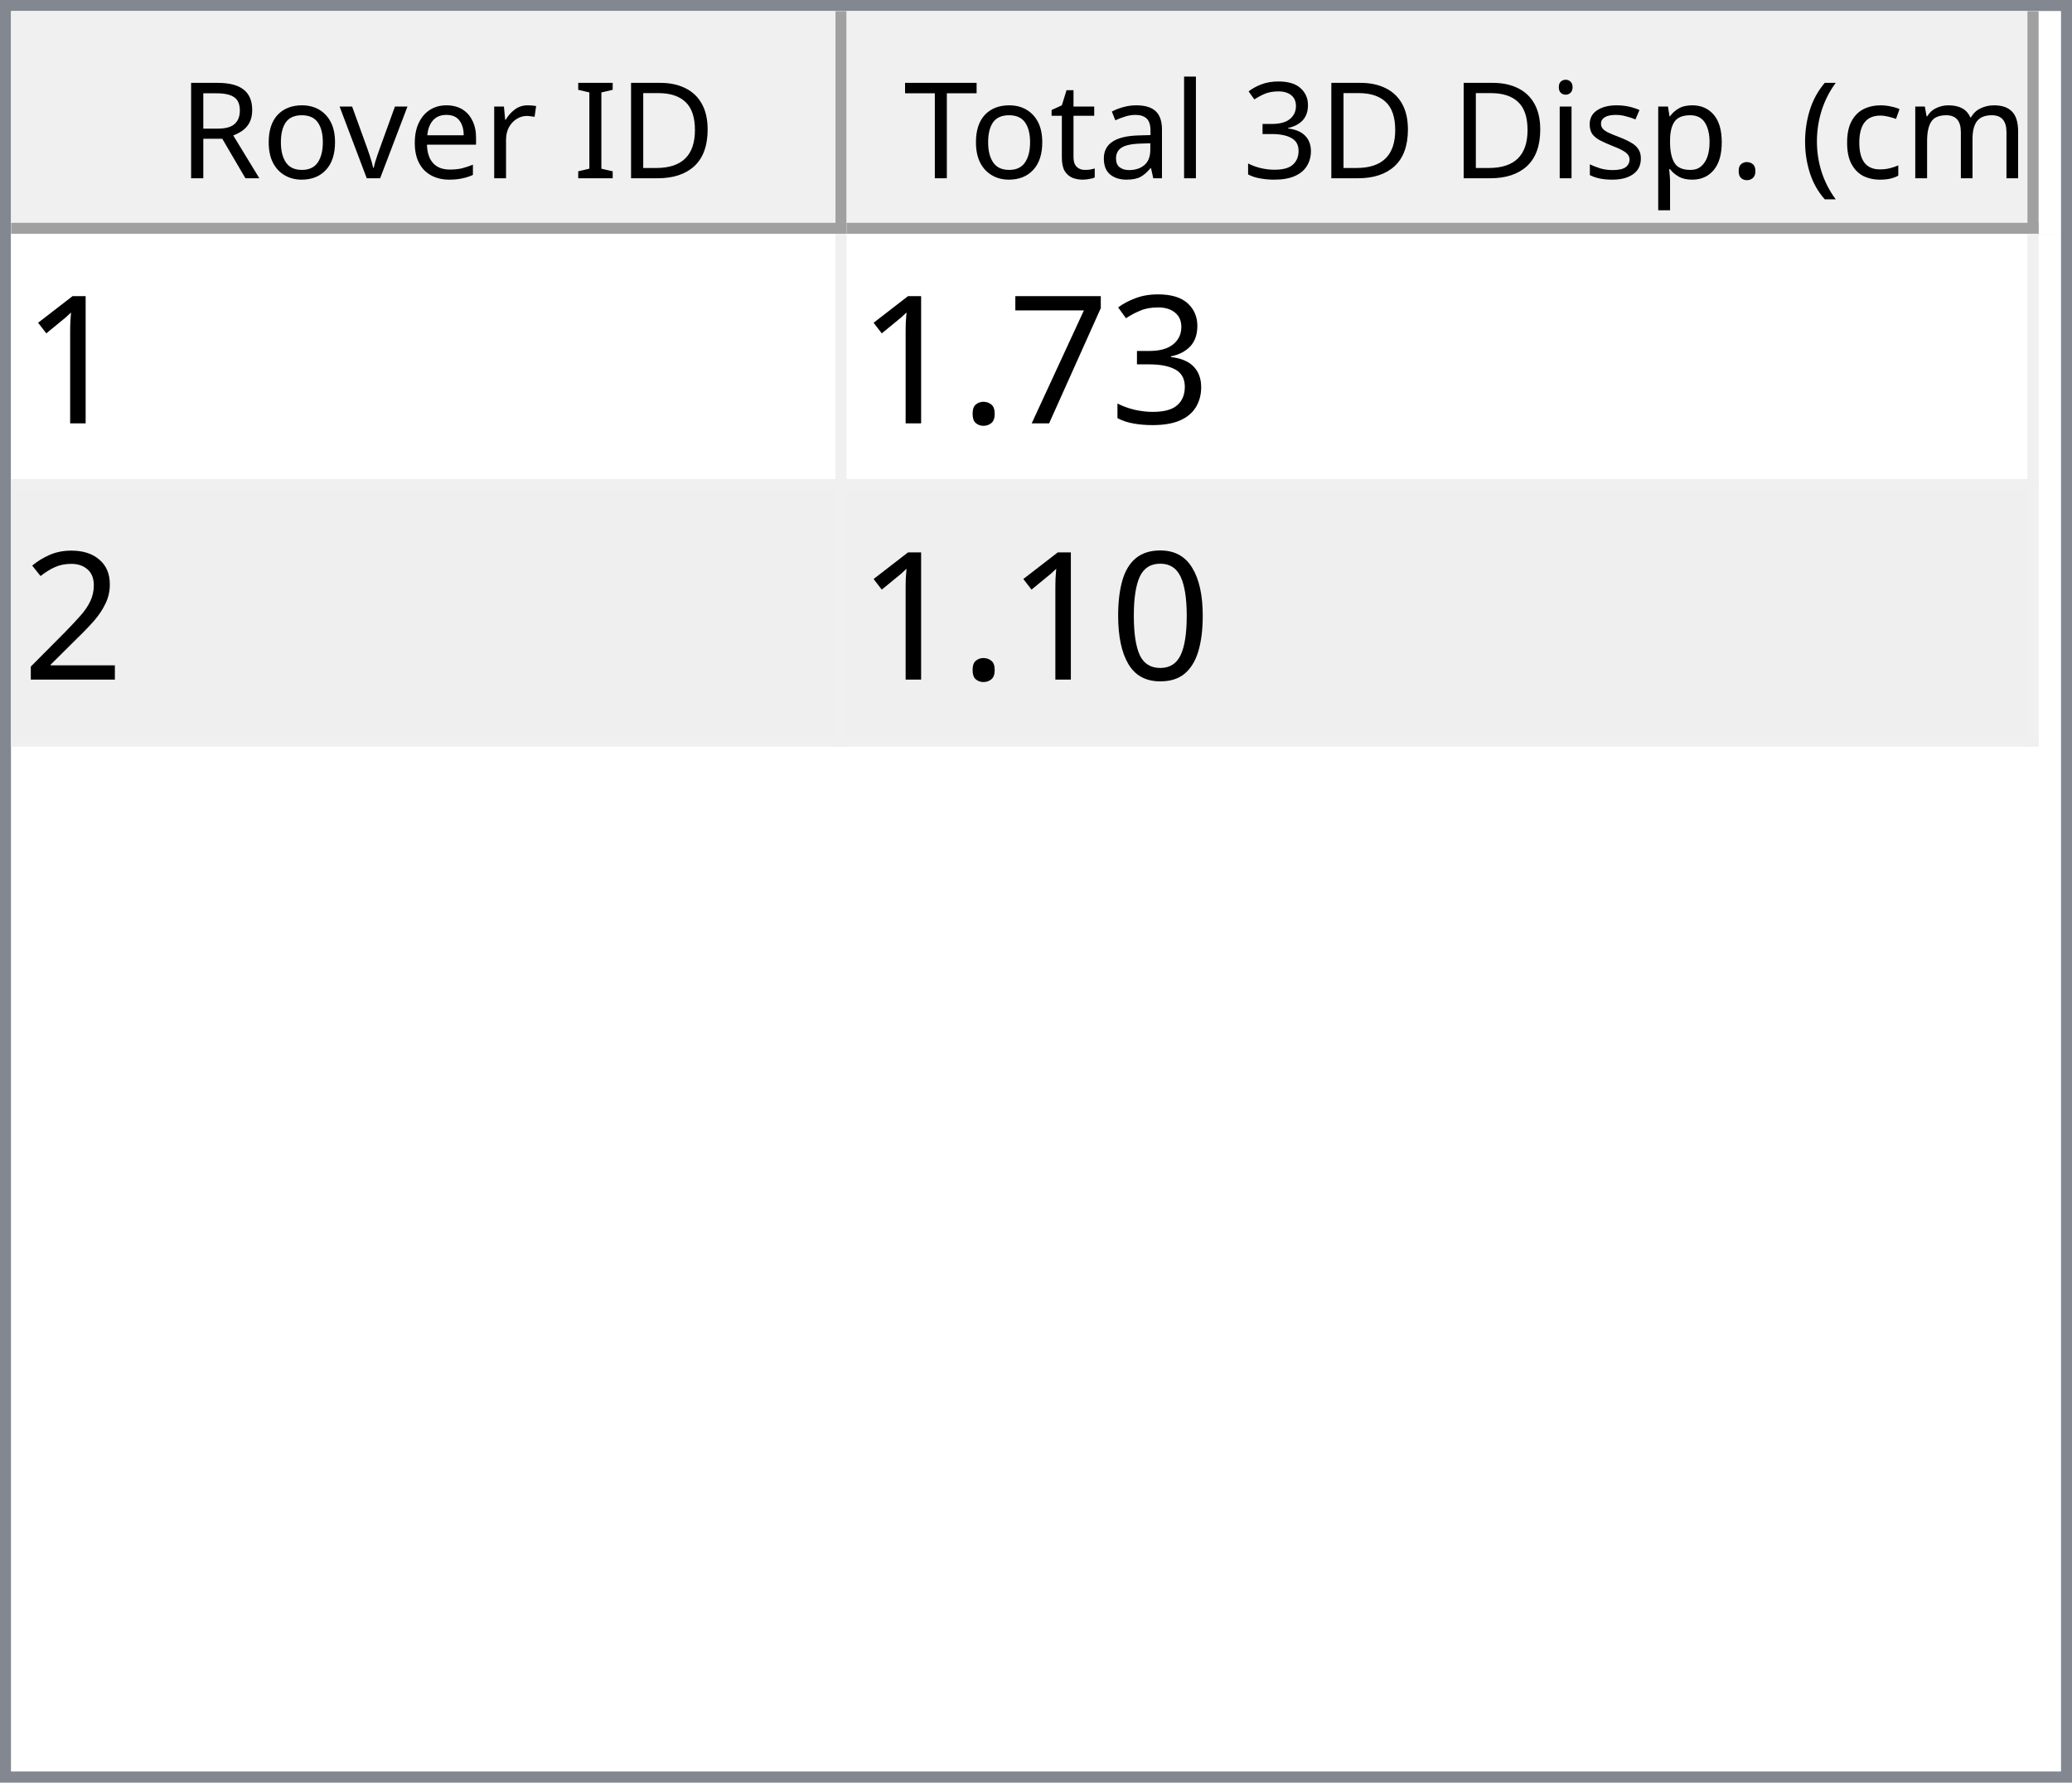
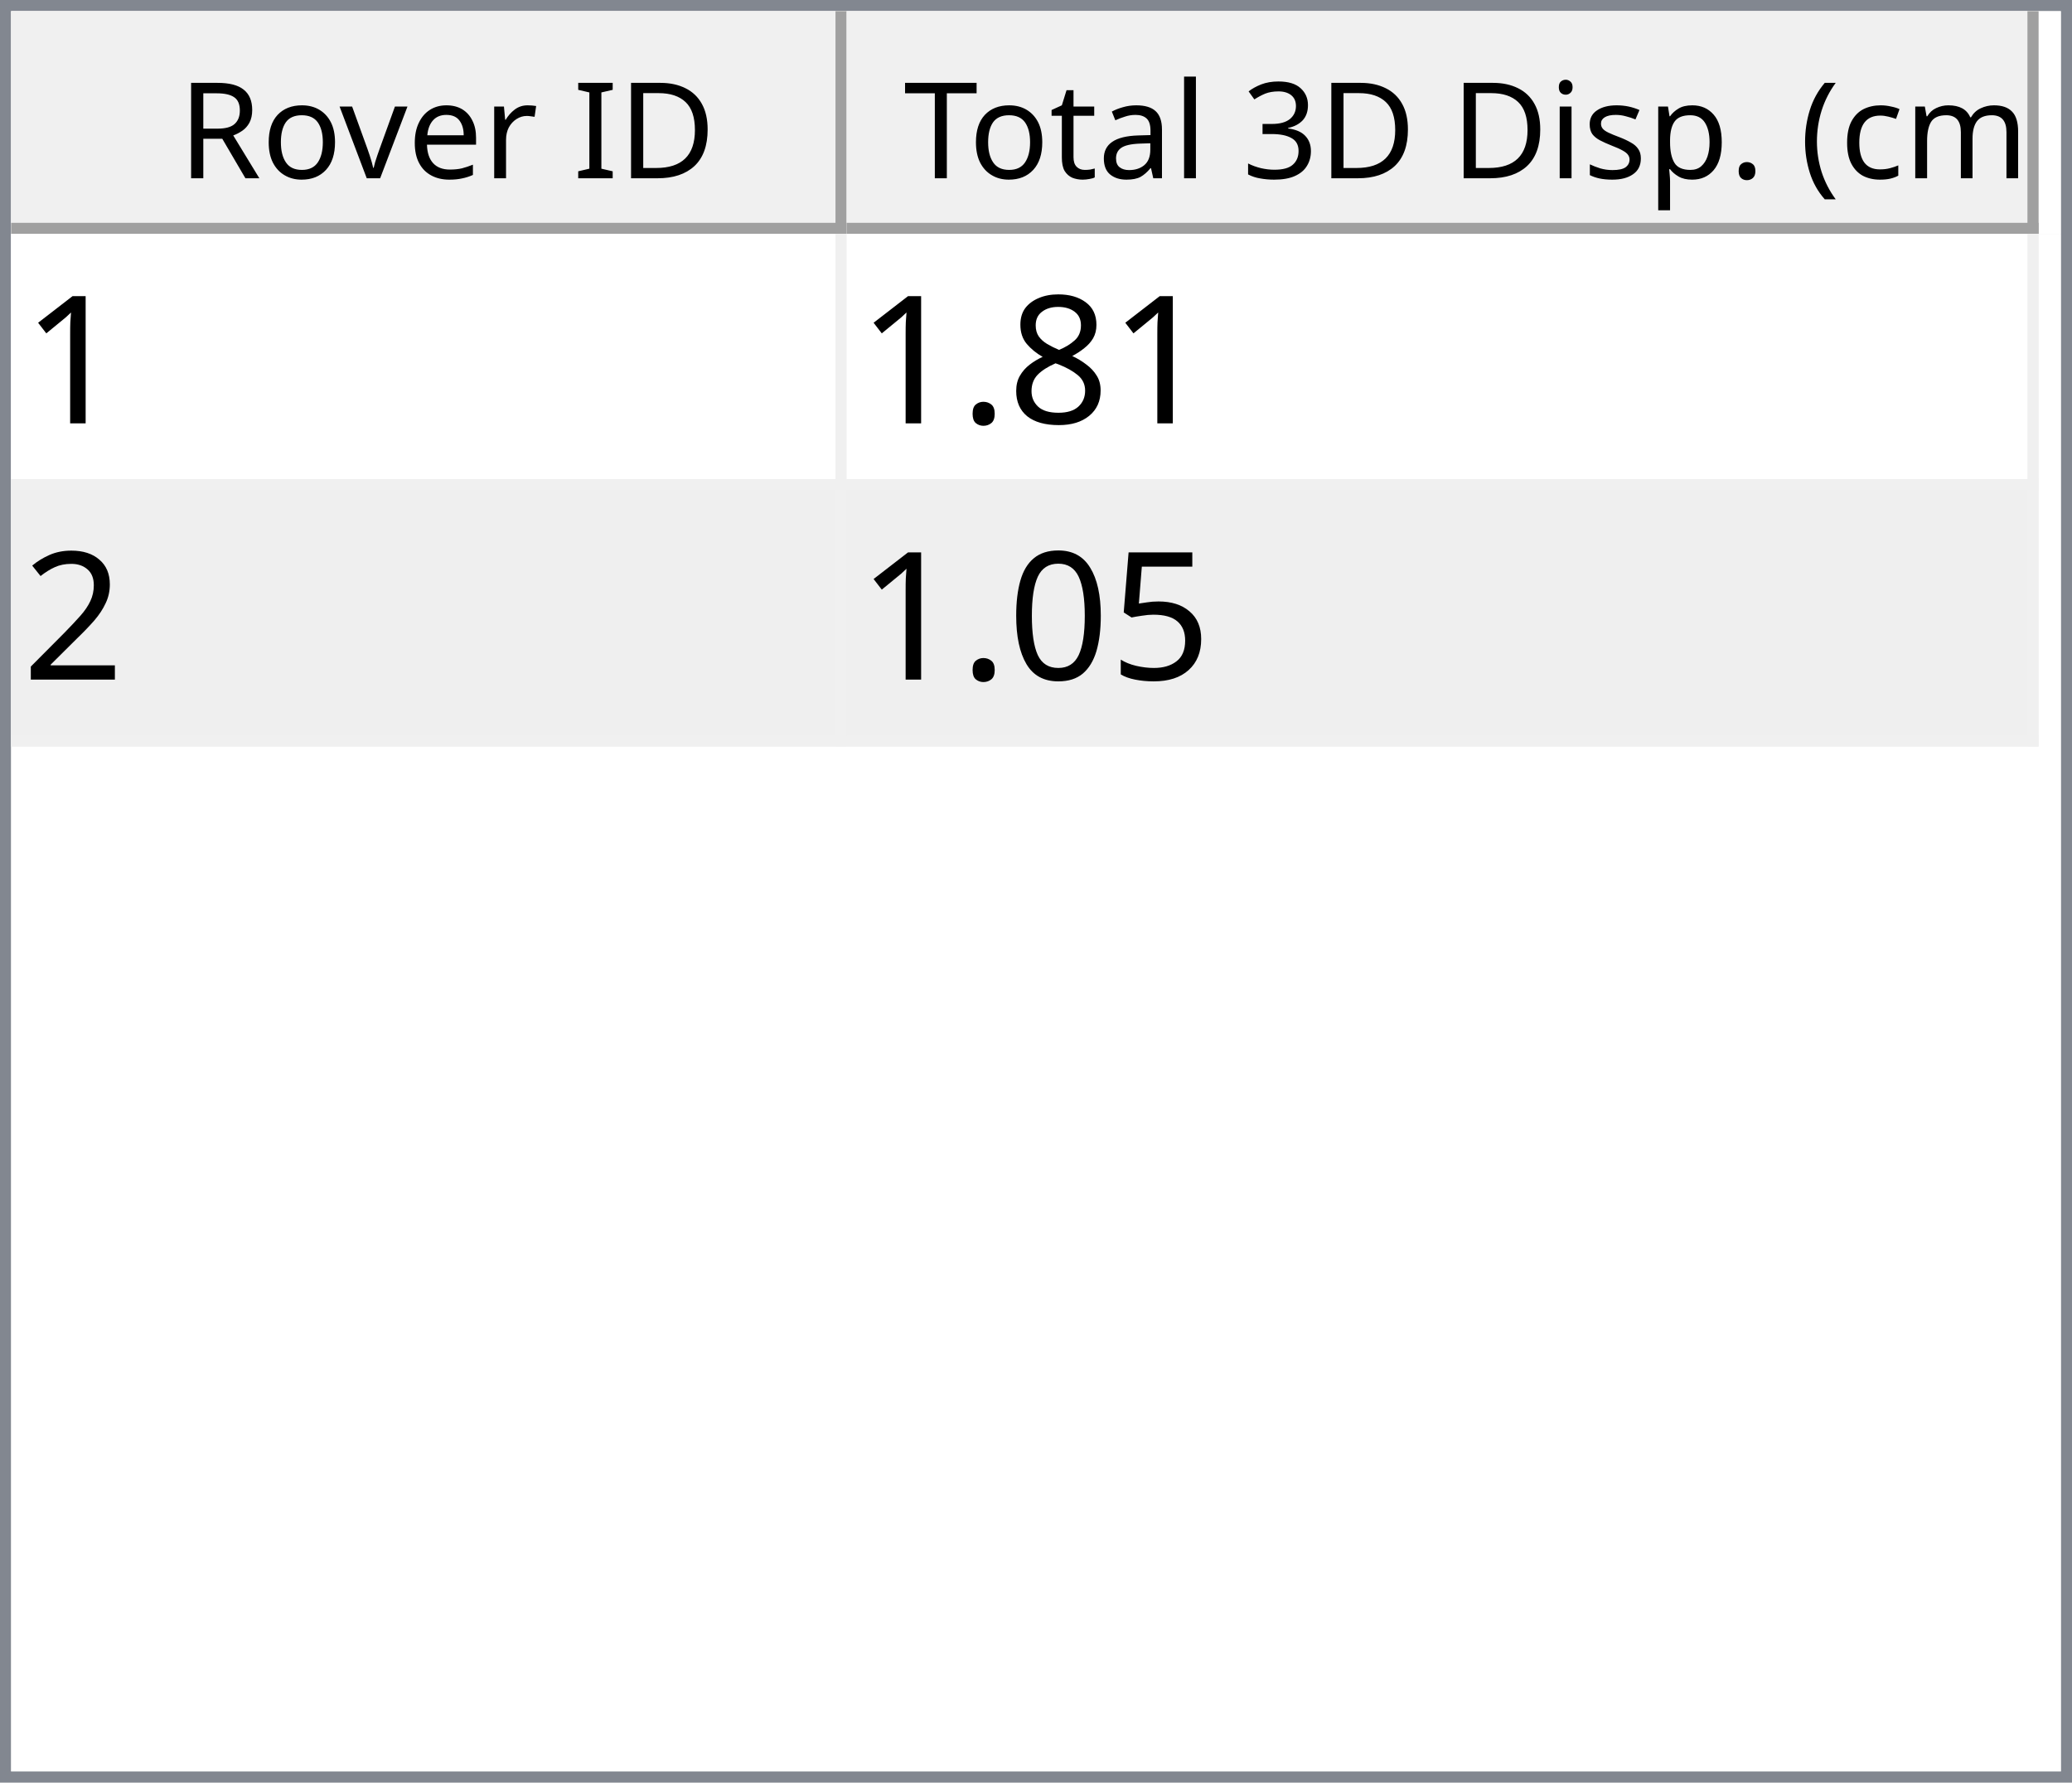
<svg xmlns="http://www.w3.org/2000/svg" style="fill-opacity:1; color-rendering:auto; color-interpolation:auto; text-rendering:auto; stroke:black; stroke-linecap:square; stroke-miterlimit:10; shape-rendering:auto; stroke-opacity:1; fill:black; stroke-dasharray:none; font-weight:normal; stroke-width:1; font-family:'Dialog'; font-style:normal; stroke-linejoin:miter; font-size:12px; stroke-dashoffset:0; image-rendering:auto;" width="186" height="160">
  <defs id="genericDefs" />
  <g>
    <defs id="defs1">
      <clipPath clipPathUnits="userSpaceOnUse" id="clipPath1">
        <path d="M0 0 L186 0 L186 160 L0 160 L0 0 Z" />
      </clipPath>
      <clipPath clipPathUnits="userSpaceOnUse" id="clipPath2">
        <path d="M0 0 L0 160 L186 160 L186 0 Z" />
      </clipPath>
      <clipPath clipPathUnits="userSpaceOnUse" id="clipPath3">
        <path d="M0 0 L0 20 L184 20 L184 0 Z" />
      </clipPath>
      <clipPath clipPathUnits="userSpaceOnUse" id="clipPath4">
        <path d="M0 0 L0 20 L75 20 L75 0 Z" />
      </clipPath>
      <clipPath clipPathUnits="userSpaceOnUse" id="clipPath5">
        <path d="M1 1 L1 19 L74 19 L74 1 Z" />
      </clipPath>
      <clipPath clipPathUnits="userSpaceOnUse" id="clipPath6">
        <path d="M0 0 L0 18 L73 18 L73 0 Z" />
      </clipPath>
      <clipPath clipPathUnits="userSpaceOnUse" id="clipPath7">
        <path d="M-0.5 -0.5 L-0.5 19.5 L74.5 19.5 L74.5 -0.5 Z" />
      </clipPath>
      <clipPath clipPathUnits="userSpaceOnUse" id="clipPath8">
        <path d="M0 0 L0 20 L107 20 L107 0 Z" />
      </clipPath>
      <clipPath clipPathUnits="userSpaceOnUse" id="clipPath9">
        <path d="M1 1 L1 19 L106 19 L106 1 Z" />
      </clipPath>
      <clipPath clipPathUnits="userSpaceOnUse" id="clipPath10">
        <path d="M0 0 L0 18 L105 18 L105 0 Z" />
      </clipPath>
      <clipPath clipPathUnits="userSpaceOnUse" id="clipPath11">
        <path d="M-0.5 -0.5 L-0.5 19.5 L106.5 19.5 L106.5 -0.5 Z" />
      </clipPath>
      <clipPath clipPathUnits="userSpaceOnUse" id="clipPath12">
        <path d="M0 0 L0 138 L184 138 L184 0 Z" />
      </clipPath>
      <clipPath clipPathUnits="userSpaceOnUse" id="clipPath13">
        <path d="M0 0 L0 46 L182 46 L182 0 Z" />
      </clipPath>
      <clipPath clipPathUnits="userSpaceOnUse" id="clipPath14">
        <path d="M-0.5 -0.5 L-0.5 45.5 L181.5 45.5 L181.5 -0.5 Z" />
      </clipPath>
      <clipPath clipPathUnits="userSpaceOnUse" id="clipPath15">
        <path d="M0 0 L0 22 L74 22 L74 0 Z" />
      </clipPath>
      <clipPath clipPathUnits="userSpaceOnUse" id="clipPath16">
        <path d="M0 0 L0 22 L106 22 L106 0 Z" />
      </clipPath>
      <font horiz-adv-x="64.551" id="font1">
        <font-face ascent="107.91" descent="25.098" units-per-em="100" style="font-style:normal; font-family:Segoe UI; font-weight:normal;" />
        <missing-glyph horiz-adv-x="64.551" d="M8.109 0 L8.109 68.266 L56.453 68.266 L56.453 0 L8.109 0 ZM15.328 7.234 L49.219 7.234 L49.219 61.031 L15.328 61.031 L15.328 7.234 Z" />
        <glyph unicode="D" horiz-adv-x="70.117" d="M9.188 0 L9.188 70.016 L28.516 70.016 Q65.531 70.016 65.531 35.891 Q65.531 19.672 55.25 9.836 Q44.969 0 27.734 0 L9.188 0 ZM17.391 62.594 L17.391 7.422 L27.828 7.422 Q41.609 7.422 49.273 14.797 Q56.938 22.172 56.938 35.688 Q56.938 62.594 28.328 62.594 L17.391 62.594 Z" />
        <glyph unicode="I" horiz-adv-x="26.611" d="M17.391 0 L9.188 0 L9.188 70.016 L17.391 70.016 L17.391 0 Z" />
        <glyph unicode=" " horiz-adv-x="27.393" d="" />
        <glyph unicode="r" horiz-adv-x="34.766" d="M34.188 41.891 Q32.078 43.5 28.125 43.5 Q23 43.5 19.555 38.672 Q16.109 33.844 16.109 25.484 L16.109 0 L8.109 0 L8.109 50 L16.109 50 L16.109 39.703 L16.312 39.703 Q18.016 44.969 21.531 47.922 Q25.047 50.875 29.391 50.875 Q32.516 50.875 34.188 50.203 L34.188 41.891 Z" />
        <glyph unicode="e" horiz-adv-x="52.295" d="M48.297 23 L12.984 23 Q13.188 14.656 17.484 10.109 Q21.781 5.562 29.297 5.562 Q37.75 5.562 44.828 11.141 L44.828 3.609 Q38.234 -1.172 27.391 -1.172 Q16.797 -1.172 10.742 5.641 Q4.688 12.453 4.688 24.812 Q4.688 36.469 11.305 43.82 Q17.922 51.172 27.734 51.172 Q37.547 51.172 42.922 44.828 Q48.297 38.484 48.297 27.203 L48.297 23 ZM40.094 29.781 Q40.047 36.719 36.75 40.578 Q33.453 44.438 27.594 44.438 Q21.922 44.438 17.969 40.383 Q14.016 36.328 13.094 29.781 L40.094 29.781 Z" />
        <glyph unicode="v" horiz-adv-x="47.9" d="M47.406 50 L27.484 0 L19.625 0 L0.688 50 L9.469 50 L22.172 13.672 Q23.578 9.672 23.922 6.688 L24.125 6.688 Q24.609 10.453 25.688 13.484 L38.969 50 L47.406 50 Z" />
        <glyph unicode="o" horiz-adv-x="58.594" d="M29 -1.172 Q17.922 -1.172 11.305 5.836 Q4.688 12.844 4.688 24.422 Q4.688 37.016 11.57 44.094 Q18.453 51.172 30.172 51.172 Q41.359 51.172 47.633 44.289 Q53.906 37.406 53.906 25.203 Q53.906 13.234 47.141 6.031 Q40.375 -1.172 29 -1.172 ZM29.594 44.438 Q21.875 44.438 17.383 39.188 Q12.891 33.938 12.891 24.703 Q12.891 15.828 17.43 10.695 Q21.969 5.562 29.594 5.562 Q37.359 5.562 41.531 10.594 Q45.703 15.625 45.703 24.906 Q45.703 34.281 41.531 39.359 Q37.359 44.438 29.594 44.438 Z" />
        <glyph unicode="R" horiz-adv-x="59.814" d="M59.375 0 L49.609 0 L37.891 19.625 Q36.281 22.359 34.766 24.289 Q33.25 26.219 31.664 27.438 Q30.078 28.656 28.25 29.219 Q26.422 29.781 24.125 29.781 L17.391 29.781 L17.391 0 L9.188 0 L9.188 70.016 L30.078 70.016 Q34.672 70.016 38.555 68.867 Q42.438 67.719 45.289 65.375 Q48.141 63.031 49.758 59.547 Q51.375 56.062 51.375 51.375 Q51.375 47.703 50.273 44.656 Q49.172 41.609 47.148 39.211 Q45.125 36.812 42.266 35.133 Q39.406 33.453 35.844 32.516 L35.844 32.328 Q37.594 31.547 38.891 30.547 Q40.188 29.547 41.359 28.18 Q42.531 26.812 43.68 25.078 Q44.828 23.344 46.234 21.047 L59.375 0 ZM17.391 62.594 L17.391 37.203 L28.516 37.203 Q31.594 37.203 34.203 38.133 Q36.812 39.062 38.719 40.797 Q40.625 42.531 41.703 45.047 Q42.781 47.562 42.781 50.688 Q42.781 56.297 39.141 59.445 Q35.5 62.594 28.609 62.594 L17.391 62.594 Z" />
        <glyph unicode=")" horiz-adv-x="30.176" d="M8.297 -15.922 L1.172 -15.922 Q16.406 2.344 16.406 26.812 Q16.406 51.469 1.078 70.016 L8.297 70.016 Q23.531 52.156 23.531 26.703 Q23.531 1.375 8.297 -15.922 Z" />
        <glyph unicode="m" horiz-adv-x="86.133" d="M79.109 0 L71.094 0 L71.094 28.719 Q71.094 37.016 68.531 40.727 Q65.969 44.438 59.906 44.438 Q54.781 44.438 51.195 39.75 Q47.609 35.062 47.609 28.516 L47.609 0 L39.594 0 L39.594 29.688 Q39.594 44.438 28.219 44.438 Q22.953 44.438 19.531 40.016 Q16.109 35.594 16.109 28.516 L16.109 0 L8.109 0 L8.109 50 L16.109 50 L16.109 42.094 L16.312 42.094 Q21.625 51.172 31.844 51.172 Q36.969 51.172 40.773 48.312 Q44.578 45.453 46 40.828 Q51.562 51.172 62.594 51.172 Q79.109 51.172 79.109 30.812 L79.109 0 Z" />
        <glyph unicode="c" horiz-adv-x="46.191" d="M42.188 2.297 Q36.422 -1.172 28.516 -1.172 Q17.828 -1.172 11.258 5.789 Q4.688 12.75 4.688 23.828 Q4.688 36.188 11.766 43.68 Q18.844 51.172 30.672 51.172 Q37.25 51.172 42.281 48.734 L42.281 40.531 Q36.719 44.438 30.375 44.438 Q22.703 44.438 17.797 38.945 Q12.891 33.453 12.891 24.516 Q12.891 15.719 17.508 10.641 Q22.125 5.562 29.891 5.562 Q36.422 5.562 42.188 9.906 L42.188 2.297 Z" />
        <glyph unicode="(" horiz-adv-x="30.176" d="M29.109 -15.922 L21.969 -15.922 Q6.844 1.375 6.844 26.703 Q6.844 52.156 21.969 70.016 L29.203 70.016 Q13.875 51.469 13.875 26.812 Q13.875 2.344 29.109 -15.922 Z" />
        <glyph unicode="." horiz-adv-x="21.68" d="M10.891 -1.078 Q8.641 -1.078 7.055 0.539 Q5.469 2.156 5.469 4.391 Q5.469 6.641 7.055 8.273 Q8.641 9.906 10.891 9.906 Q13.188 9.906 14.797 8.273 Q16.406 6.641 16.406 4.391 Q16.406 2.156 14.797 0.539 Q13.188 -1.078 10.891 -1.078 Z" />
        <glyph unicode="p" horiz-adv-x="58.789" d="M16.312 7.234 L16.109 7.234 L16.109 -23 L8.109 -23 L8.109 50 L16.109 50 L16.109 41.219 L16.312 41.219 Q22.219 51.172 33.594 51.172 Q43.266 51.172 48.688 44.461 Q54.109 37.75 54.109 26.469 Q54.109 13.922 48 6.375 Q41.891 -1.172 31.297 -1.172 Q21.578 -1.172 16.312 7.234 ZM16.109 27.391 L16.109 20.406 Q16.109 14.203 20.141 9.883 Q24.172 5.562 30.375 5.562 Q37.641 5.562 41.773 11.133 Q45.906 16.703 45.906 26.609 Q45.906 34.969 42.047 39.703 Q38.188 44.438 31.594 44.438 Q24.609 44.438 20.359 39.578 Q16.109 34.719 16.109 27.391 Z" />
        <glyph unicode="s" horiz-adv-x="42.432" d="M5.078 1.812 L5.078 10.406 Q11.625 5.562 19.484 5.562 Q30.031 5.562 30.031 12.594 Q30.031 14.594 29.125 15.992 Q28.219 17.391 26.68 18.461 Q25.141 19.531 23.07 20.383 Q21 21.234 18.609 22.172 Q15.281 23.484 12.766 24.828 Q10.25 26.172 8.57 27.859 Q6.891 29.547 6.031 31.695 Q5.172 33.844 5.172 36.719 Q5.172 40.234 6.789 42.945 Q8.406 45.656 11.086 47.484 Q13.766 49.312 17.211 50.242 Q20.656 51.172 24.312 51.172 Q30.812 51.172 35.938 48.922 L35.938 40.828 Q30.422 44.438 23.25 44.438 Q21 44.438 19.195 43.922 Q17.391 43.406 16.094 42.477 Q14.797 41.547 14.086 40.258 Q13.375 38.969 13.375 37.406 Q13.375 35.453 14.086 34.133 Q14.797 32.812 16.164 31.789 Q17.531 30.766 19.484 29.938 Q21.438 29.109 23.922 28.125 Q27.25 26.859 29.883 25.516 Q32.516 24.172 34.375 22.484 Q36.234 20.797 37.234 18.602 Q38.234 16.406 38.234 13.375 Q38.234 9.672 36.602 6.938 Q34.969 4.203 32.234 2.398 Q29.5 0.594 25.93 -0.289 Q22.359 -1.172 18.453 -1.172 Q10.75 -1.172 5.078 1.812 Z" />
        <glyph unicode="i" horiz-adv-x="24.219" d="M12.203 62.703 Q10.062 62.703 8.547 64.164 Q7.031 65.625 7.031 67.875 Q7.031 70.125 8.547 71.609 Q10.062 73.094 12.203 73.094 Q14.406 73.094 15.945 71.609 Q17.484 70.125 17.484 67.875 Q17.484 65.719 15.945 64.211 Q14.406 62.703 12.203 62.703 ZM16.109 0 L8.109 0 L8.109 50 L16.109 50 L16.109 0 Z" />
        <glyph unicode="3" horiz-adv-x="53.906" d="M46.531 19.828 Q46.531 15.094 44.75 11.211 Q42.969 7.328 39.719 4.57 Q36.469 1.812 31.93 0.297 Q27.391 -1.219 21.922 -1.219 Q11.922 -1.219 6 2.594 L6 11.188 Q13.094 5.609 22.219 5.609 Q25.875 5.609 28.828 6.539 Q31.781 7.469 33.906 9.227 Q36.031 10.984 37.18 13.477 Q38.328 15.969 38.328 19.094 Q38.328 32.812 18.797 32.812 L12.984 32.812 L12.984 39.594 L18.5 39.594 Q35.797 39.594 35.797 52.484 Q35.797 64.406 22.609 64.406 Q15.188 64.406 8.688 59.422 L8.688 67.188 Q15.375 71.188 24.609 71.188 Q29 71.188 32.57 69.969 Q36.141 68.75 38.68 66.555 Q41.219 64.359 42.609 61.281 Q44 58.203 44 54.5 Q44 40.672 30.031 36.719 L30.031 36.531 Q33.594 36.141 36.625 34.797 Q39.656 33.453 41.852 31.305 Q44.047 29.156 45.289 26.25 Q46.531 23.344 46.531 19.828 Z" />
        <glyph unicode="l" horiz-adv-x="24.219" d="M16.109 0 L8.109 0 L8.109 74.031 L16.109 74.031 L16.109 0 Z" />
        <glyph unicode="a" horiz-adv-x="50.879" d="M43.891 0 L35.891 0 L35.891 7.812 L35.688 7.812 Q30.469 -1.172 20.312 -1.172 Q12.844 -1.172 8.617 2.781 Q4.391 6.734 4.391 13.281 Q4.391 27.297 20.906 29.594 L35.891 31.688 Q35.891 44.438 25.594 44.438 Q16.547 44.438 9.281 38.281 L9.281 46.484 Q16.656 51.172 26.266 51.172 Q43.891 51.172 43.891 32.516 L43.891 0 ZM35.891 25.297 L23.828 23.641 Q18.266 22.859 15.43 20.875 Q12.594 18.891 12.594 13.875 Q12.594 10.203 15.211 7.883 Q17.828 5.562 22.172 5.562 Q28.125 5.562 32.008 9.742 Q35.891 13.922 35.891 20.312 L35.891 25.297 Z" />
        <glyph unicode="t" horiz-adv-x="33.887" d="M31.297 0.484 Q28.469 -1.078 23.828 -1.078 Q10.688 -1.078 10.688 13.578 L10.688 43.172 L2.094 43.172 L2.094 50 L10.688 50 L10.688 62.203 L18.703 64.797 L18.703 50 L31.297 50 L31.297 43.172 L18.703 43.172 L18.703 14.984 Q18.703 9.969 20.414 7.82 Q22.125 5.672 26.078 5.672 Q29.109 5.672 31.297 7.328 L31.297 0.484 Z" />
        <glyph unicode="T" horiz-adv-x="52.393" d="M50.594 62.594 L30.375 62.594 L30.375 0 L22.172 0 L22.172 62.594 L2 62.594 L2 70.016 L50.594 70.016 L50.594 62.594 Z" />
      </font>
      <font horiz-adv-x="75.0" id="font2">
        <font-face ascent="100.537" descent="21.973" units-per-em="100" style="font-style:normal; font-family:sans-serif; font-weight:normal;" />
        <missing-glyph horiz-adv-x="75.0" d="M12.5 0 L12.5 62.5 L62.5 62.5 L62.5 0 L12.5 0 ZM14.062 1.562 L60.938 1.562 L60.938 60.938 L14.062 60.938 L14.062 1.562 Z" />
        <glyph unicode="1" horiz-adv-x="55.615" d="M37.25 0 L28.469 0 L28.469 56 Q25.297 52.984 20.141 49.953 Q14.984 46.922 10.891 45.406 L10.891 53.906 Q18.266 57.375 23.781 62.305 Q29.297 67.234 31.594 71.875 L37.25 71.875 L37.25 0 Z" />
-         <glyph unicode="3" horiz-adv-x="55.615" d="M4.203 18.891 L12.984 20.062 Q14.5 12.594 18.141 9.297 Q21.781 6 27 6 Q33.203 6 37.477 10.297 Q41.75 14.594 41.75 20.953 Q41.75 27 37.797 30.93 Q33.844 34.859 27.734 34.859 Q25.25 34.859 21.531 33.891 L22.516 41.609 Q23.391 41.5 23.922 41.5 Q29.547 41.5 34.039 44.43 Q38.531 47.359 38.531 53.469 Q38.531 58.297 35.258 61.477 Q31.984 64.656 26.812 64.656 Q21.688 64.656 18.266 61.43 Q14.844 58.203 13.875 51.766 L5.078 53.328 Q6.688 62.156 12.398 67.016 Q18.109 71.875 26.609 71.875 Q32.469 71.875 37.398 69.359 Q42.328 66.844 44.945 62.5 Q47.562 58.156 47.562 53.266 Q47.562 48.641 45.07 44.828 Q42.578 41.016 37.703 38.766 Q44.047 37.312 47.562 32.695 Q51.078 28.078 51.078 21.141 Q51.078 11.766 44.242 5.25 Q37.406 -1.266 26.953 -1.266 Q17.531 -1.266 11.305 4.352 Q5.078 9.969 4.203 18.891 Z" />
-         <glyph unicode="7" horiz-adv-x="55.615" d="M4.734 62.203 L4.734 70.656 L51.078 70.656 L51.078 63.812 Q44.234 56.547 37.523 44.484 Q30.812 32.422 27.156 19.672 Q24.516 10.688 23.781 0 L14.75 0 Q14.891 8.453 18.062 20.414 Q21.234 32.375 27.172 43.484 Q33.109 54.594 39.797 62.203 L4.734 62.203 Z" />
+         <glyph unicode="8" horiz-adv-x="55.615" d="M17.672 38.812 Q12.203 40.828 9.57 44.539 Q6.938 48.25 6.938 53.422 Q6.938 61.234 12.555 66.555 Q18.172 71.875 27.484 71.875 Q36.859 71.875 42.578 66.43 Q48.297 60.984 48.297 53.172 Q48.297 48.188 45.68 44.508 Q43.062 40.828 37.75 38.812 Q44.344 36.672 47.781 31.883 Q51.219 27.094 51.219 20.453 Q51.219 11.281 44.727 5.031 Q38.234 -1.219 27.641 -1.219 Q17.047 -1.219 10.547 5.055 Q4.047 11.328 4.047 20.703 Q4.047 27.688 7.594 32.398 Q11.141 37.109 17.672 38.812 ZM15.922 53.719 Q15.922 48.641 19.195 45.414 Q22.469 42.188 27.688 42.188 Q32.766 42.188 36.016 45.383 Q39.266 48.578 39.266 53.219 Q39.266 58.062 35.914 61.359 Q32.562 64.656 27.594 64.656 Q22.562 64.656 19.242 61.43 Q15.922 58.203 15.922 53.719 ZM13.094 20.656 Q13.094 16.891 14.875 13.375 Q16.656 9.859 20.172 7.93 Q23.688 6 27.734 6 Q34.031 6 38.133 10.055 Q42.234 14.109 42.234 20.359 Q42.234 26.703 38.016 30.859 Q33.797 35.016 27.438 35.016 Q21.234 35.016 17.164 30.914 Q13.094 26.812 13.094 20.656 Z" />
        <glyph unicode="." horiz-adv-x="27.783" d="M9.078 0 L9.078 10.016 L19.094 10.016 L19.094 0 L9.078 0 Z" />
        <glyph unicode="2" horiz-adv-x="55.615" d="M50.344 8.453 L50.344 0 L3.031 0 Q2.938 3.172 4.047 6.109 Q5.859 10.938 9.836 15.625 Q13.812 20.312 21.344 26.469 Q33.016 36.031 37.117 41.625 Q41.219 47.219 41.219 52.203 Q41.219 57.422 37.477 61.008 Q33.734 64.594 27.734 64.594 Q21.391 64.594 17.578 60.789 Q13.766 56.984 13.719 50.25 L4.688 51.172 Q5.609 61.281 11.664 66.578 Q17.719 71.875 27.938 71.875 Q38.234 71.875 44.242 66.164 Q50.25 60.453 50.25 52 Q50.25 47.703 48.492 43.555 Q46.734 39.406 42.656 34.812 Q38.578 30.219 29.109 22.219 Q21.188 15.578 18.945 13.211 Q16.703 10.844 15.234 8.453 L50.344 8.453 Z" />
+         <glyph unicode="5" horiz-adv-x="55.615" d="M4.156 18.75 L13.375 19.531 Q14.406 12.797 18.141 9.398 Q21.875 6 27.156 6 Q33.5 6 37.891 10.789 Q42.281 15.578 42.281 23.484 Q42.281 31 38.062 35.352 Q33.844 39.703 27 39.703 Q22.75 39.703 19.336 37.773 Q15.922 35.844 13.969 32.766 L5.719 33.844 L12.641 70.609 L48.25 70.609 L48.25 62.203 L19.672 62.203 L15.828 42.969 Q22.266 47.469 29.344 47.469 Q38.719 47.469 45.164 40.969 Q51.609 34.469 51.609 24.266 Q51.609 14.547 45.953 7.469 Q39.062 -1.219 27.156 -1.219 Q17.391 -1.219 11.211 4.25 Q5.031 9.719 4.156 18.75 Z" />
        <glyph unicode="0" horiz-adv-x="55.615" d="M4.156 35.297 Q4.156 48 6.766 55.742 Q9.375 63.484 14.523 67.68 Q19.672 71.875 27.484 71.875 Q33.25 71.875 37.594 69.555 Q41.938 67.234 44.773 62.867 Q47.609 58.5 49.219 52.227 Q50.828 45.953 50.828 35.297 Q50.828 22.703 48.242 14.969 Q45.656 7.234 40.508 3.008 Q35.359 -1.219 27.484 -1.219 Q17.141 -1.219 11.234 6.203 Q4.156 15.141 4.156 35.297 ZM13.188 35.297 Q13.188 17.672 17.312 11.836 Q21.438 6 27.484 6 Q33.547 6 37.672 11.859 Q41.797 17.719 41.797 35.297 Q41.797 52.984 37.672 58.789 Q33.547 64.594 27.391 64.594 Q21.344 64.594 17.719 59.469 Q13.188 52.938 13.188 35.297 Z" />
      </font>
    </defs>
    <g style="fill:white; stroke:white;">
      <rect x="0" y="0" width="186" style="clip-path:url(#clipPath1); stroke:none;" height="160" />
    </g>
    <g style="fill:white; text-rendering:optimizeSpeed; color-rendering:optimizeSpeed; image-rendering:optimizeSpeed; shape-rendering:crispEdges; stroke:white; color-interpolation:sRGB;">
      <rect x="0" width="186" height="160" y="0" style="stroke:none;" />
      <path style="stroke:none;" d="M0 160 L186 160 L186 0 L0 0 Z" />
    </g>
    <g style="fill:rgb(240,240,240); font-family:'Segoe UI'; stroke:rgb(240,240,240);">
      <rect x="0" y="0" width="186" style="clip-path:url(#clipPath2); stroke:none;" height="160" />
    </g>
    <g style="fill:rgb(130,135,144); font-family:'Segoe UI'; stroke:rgb(130,135,144);">
      <path d="M0 0 L186 0 L186 160 L0 160 L0 0 ZM1 1 L185 1 L185 159 L1 159 L1 1 Z" style="fill-rule:evenodd; clip-path:url(#clipPath2); stroke:none;" />
    </g>
    <g style="fill:white; font-family:'Segoe UI'; stroke:white;" transform="translate(1,1)">
      <rect x="0" y="0" width="184" style="clip-path:url(#clipPath3); stroke:none;" height="20" />
    </g>
    <g style="fill:rgb(240,240,240); font-family:'Segoe UI'; stroke:rgb(240,240,240);" transform="translate(1,1)">
      <rect x="0" y="0" width="75" style="clip-path:url(#clipPath4); stroke:none;" height="20" />
    </g>
    <g style="font-family:'Segoe UI';" transform="translate(2,2)">
      <text x="14" xml:space="preserve" y="14" style="clip-path:url(#clipPath6); stroke:none;">Rover ID</text>
    </g>
    <g style="fill:rgb(160,160,160); font-family:'Segoe UI'; stroke:rgb(160,160,160); stroke-linejoin:bevel;" transform="translate(1.5,1.5)">
      <line x1="74" x2="74" y1="0" style="fill:none; clip-path:url(#clipPath7);" y2="19" />
    </g>
    <g style="fill:rgb(160,160,160); font-family:'Segoe UI'; stroke:rgb(160,160,160); stroke-linejoin:bevel;" transform="matrix(1,0,0,1,1,1) translate(0.5,0.5)">
      <line x1="0" x2="74" y1="19" style="fill:none; clip-path:url(#clipPath7);" y2="19" />
    </g>
    <g style="fill:rgb(240,240,240); font-family:'Segoe UI'; stroke:rgb(240,240,240);" transform="translate(76,1)">
      <rect x="0" y="0" width="107" style="clip-path:url(#clipPath8); stroke:none;" height="20" />
    </g>
    <g style="font-family:'Segoe UI';" transform="translate(77,2)">
      <text x="1" xml:space="preserve" y="14" style="clip-path:url(#clipPath10); stroke:none;"> Total 3D Disp. (cm)</text>
    </g>
    <g style="fill:rgb(160,160,160); font-family:'Segoe UI'; stroke:rgb(160,160,160); stroke-linejoin:bevel;" transform="translate(76.5,1.5)">
      <line x1="106" x2="106" y1="0" style="fill:none; clip-path:url(#clipPath11);" y2="19" />
    </g>
    <g style="fill:rgb(160,160,160); font-family:'Segoe UI'; stroke:rgb(160,160,160); stroke-linejoin:bevel;" transform="matrix(1,0,0,1,76,1) translate(0.5,0.5)">
      <line x1="0" x2="106" y1="19" style="fill:none; clip-path:url(#clipPath11);" y2="19" />
    </g>
    <g style="fill:white; font-family:'Segoe UI'; stroke:white;" transform="translate(1,21)">
      <rect x="0" y="0" width="184" style="clip-path:url(#clipPath12); stroke:none;" height="138" />
    </g>
    <g style="fill:rgb(240,240,240); font-size:16px; font-family:sans-serif; stroke:rgb(240,240,240);" transform="translate(1,21)">
      <rect x="0" y="0" width="182" style="clip-path:url(#clipPath13); stroke:none;" height="46" />
      <line transform="translate(0.5,0.5)" x1="0" x2="181" y1="22" style="clip-path:url(#clipPath14); fill:none; stroke-linejoin:bevel;" y2="22" />
    </g>
    <g transform="matrix(1,0,0,1,1,21) translate(0.5,0.5)" style="fill:rgb(240,240,240); font-size:16px; font-family:sans-serif; stroke:rgb(240,240,240); stroke-linejoin:bevel;">
      <line x1="0" x2="181" y1="45" style="fill:none; clip-path:url(#clipPath14);" y2="45" />
    </g>
    <g transform="matrix(1,0,0,1,1,21) translate(0.5,0.5)" style="fill:rgb(240,240,240); font-size:16px; font-family:sans-serif; stroke:rgb(240,240,240); stroke-linejoin:bevel;">
      <line x1="74" x2="74" y1="0" style="fill:none; clip-path:url(#clipPath14);" y2="45" />
    </g>
    <g transform="matrix(1,0,0,1,1,21) translate(0.5,0.5)" style="fill:rgb(240,240,240); font-size:16px; font-family:sans-serif; stroke:rgb(240,240,240); stroke-linejoin:bevel;">
      <line x1="181" x2="181" y1="0" style="fill:none; clip-path:url(#clipPath14);" y2="45" />
    </g>
    <g style="fill:white; font-size:16px; font-family:sans-serif; stroke:white;" transform="matrix(1,0,0,1,1,21)">
      <rect x="0" y="0" width="74" style="clip-path:url(#clipPath15); stroke:none;" height="22" />
      <text x="1" y="17" style="fill:black; clip-path:url(#clipPath15); stroke:none;" xml:space="preserve">1</text>
    </g>
    <g style="fill:white; font-size:16px; font-family:sans-serif; stroke:white;" transform="matrix(1,0,0,1,1,21) translate(75,0)">
      <rect x="0" y="0" width="106" style="clip-path:url(#clipPath16); stroke:none;" height="22" />
-       <text x="1" y="17" style="fill:black; clip-path:url(#clipPath16); stroke:none;" xml:space="preserve">1.73</text>
+       <text x="1" y="17" style="fill:black; clip-path:url(#clipPath16); stroke:none;" xml:space="preserve">1.81</text>
    </g>
    <g style="fill:rgb(239,239,239); font-size:16px; font-family:sans-serif; stroke:rgb(239,239,239);" transform="matrix(1,0,0,1,1,21) translate(0,23)">
      <rect x="0" y="0" width="74" style="clip-path:url(#clipPath15); stroke:none;" height="22" />
      <text x="1" y="17" style="fill:black; clip-path:url(#clipPath15); stroke:none;" xml:space="preserve">2</text>
    </g>
    <g style="fill:rgb(239,239,239); font-size:16px; font-family:sans-serif; stroke:rgb(239,239,239);" transform="matrix(1,0,0,1,1,21) translate(75,23)">
      <rect x="0" y="0" width="106" style="clip-path:url(#clipPath16); stroke:none;" height="22" />
-       <text x="1" y="17" style="fill:black; clip-path:url(#clipPath16); stroke:none;" xml:space="preserve">1.10</text>
+       <text x="1" y="17" style="fill:black; clip-path:url(#clipPath16); stroke:none;" xml:space="preserve">1.05</text>
    </g>
  </g>
</svg>
